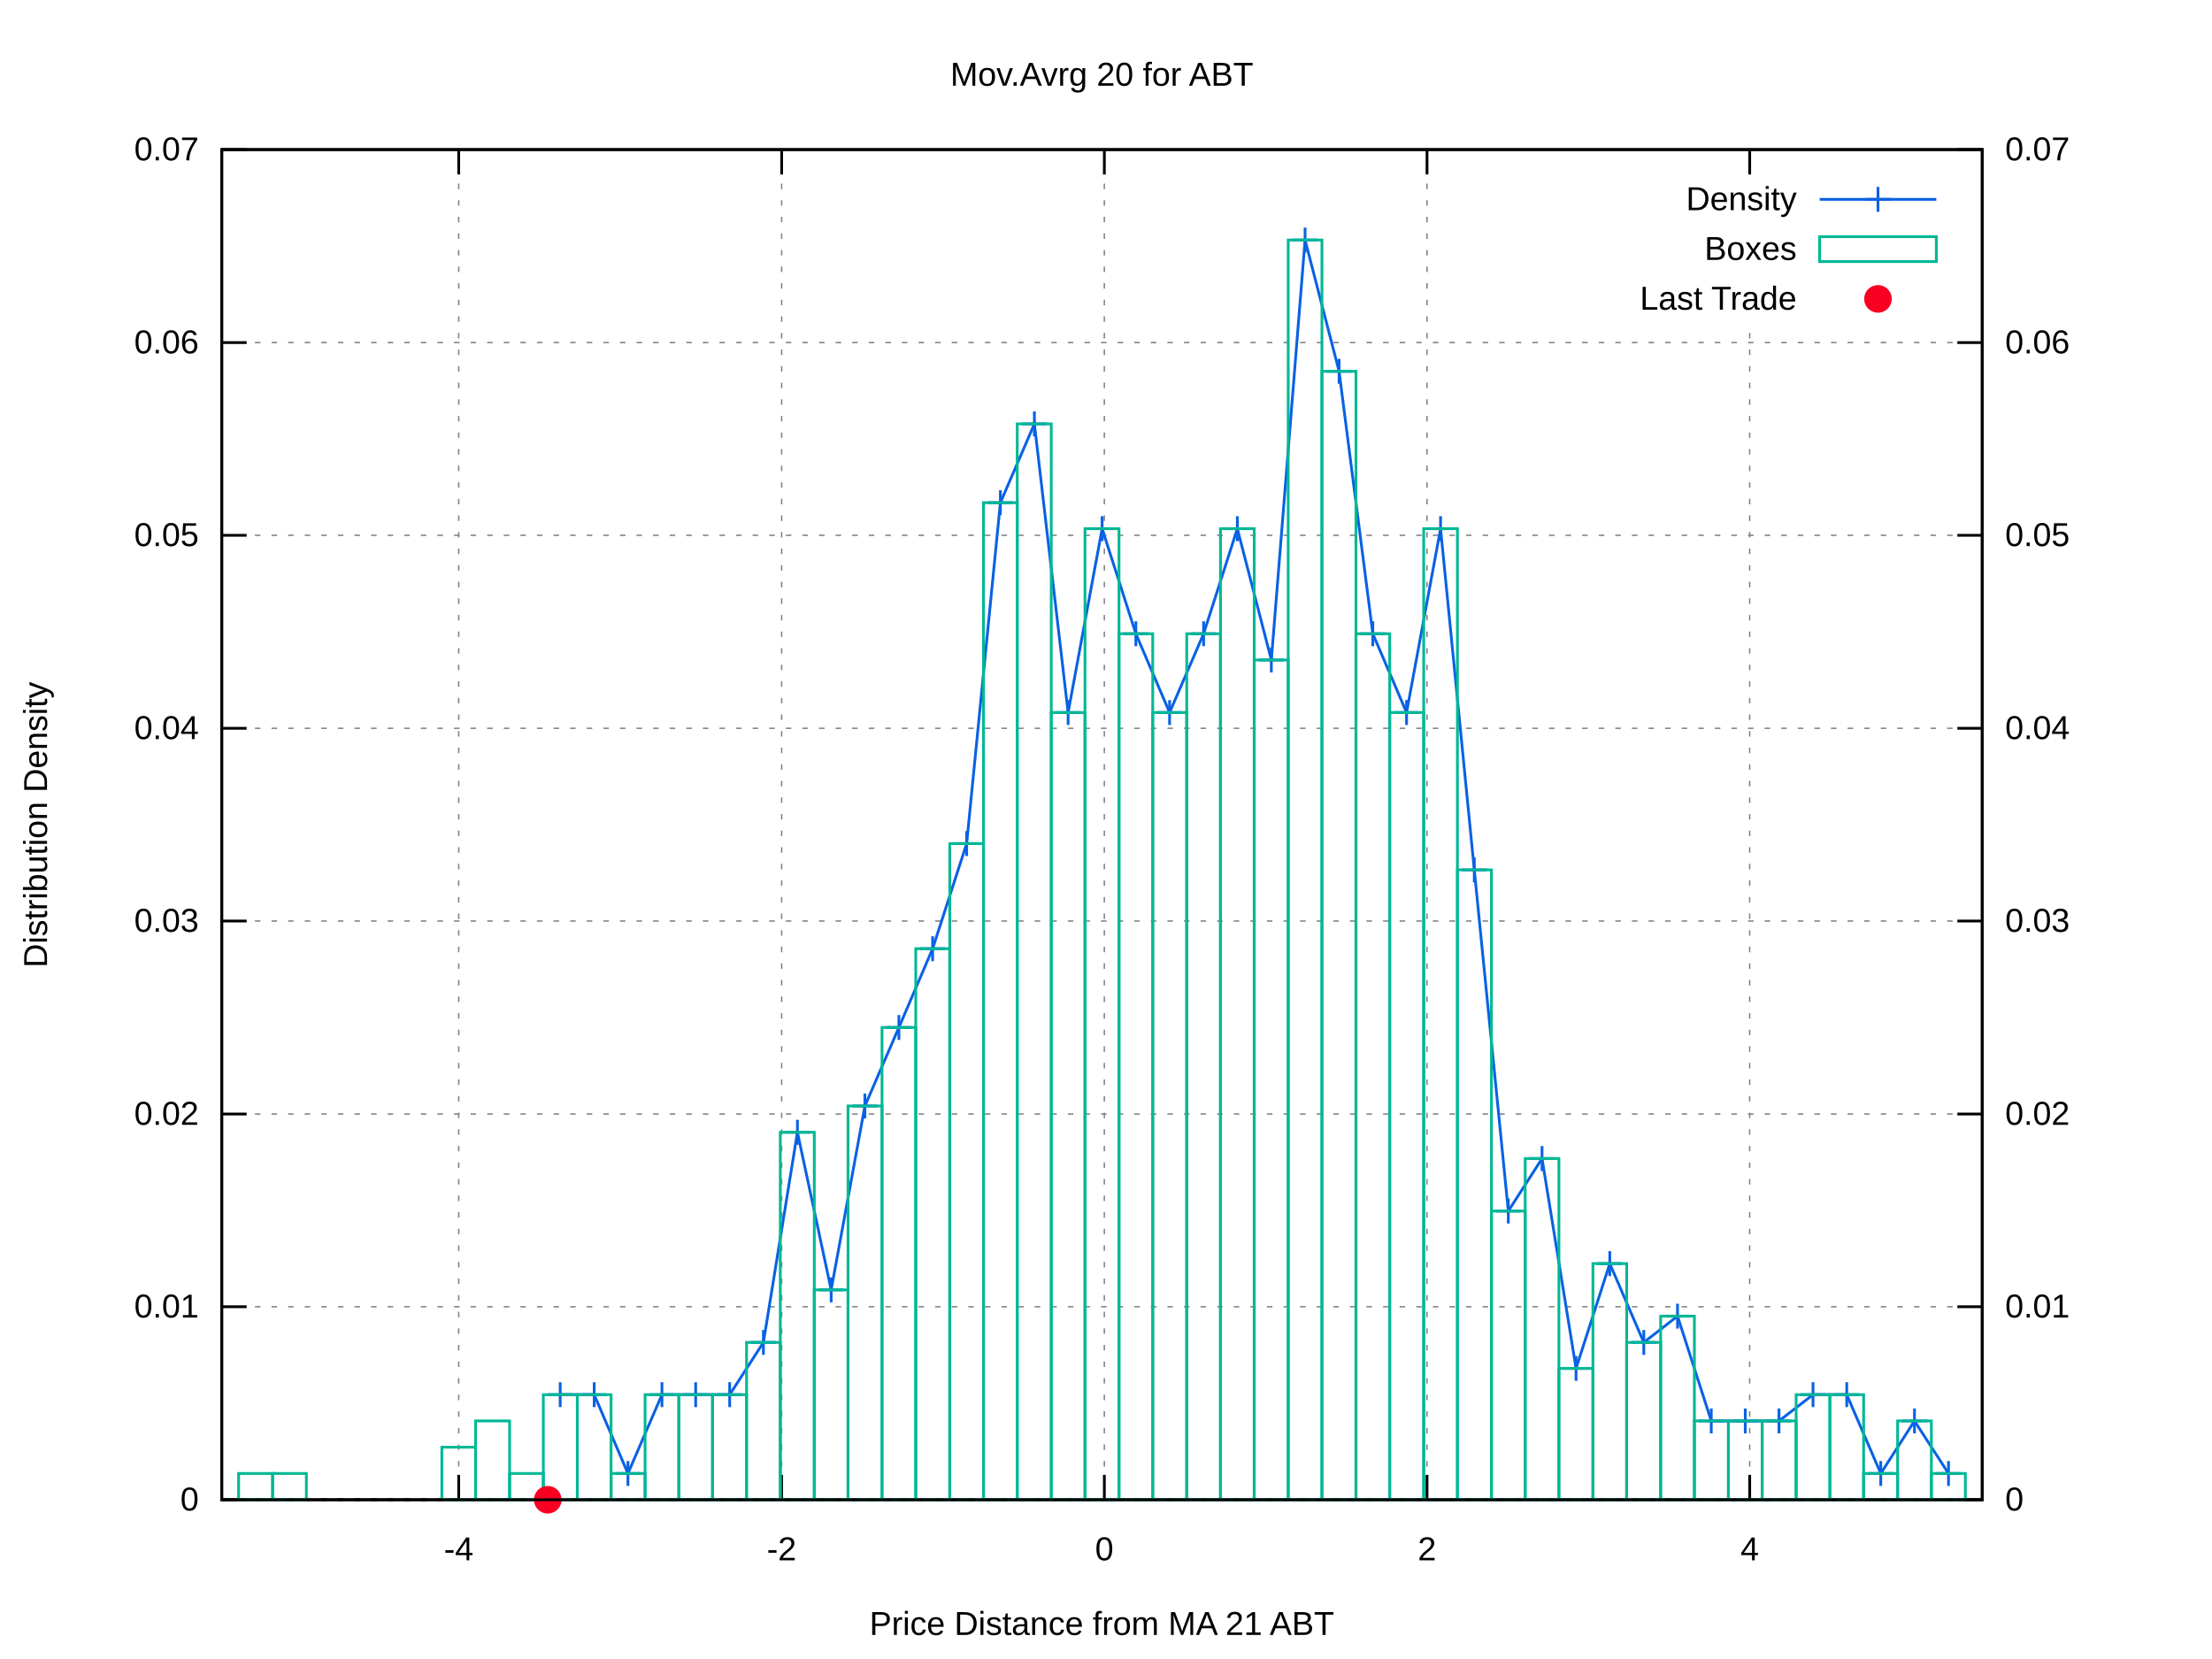
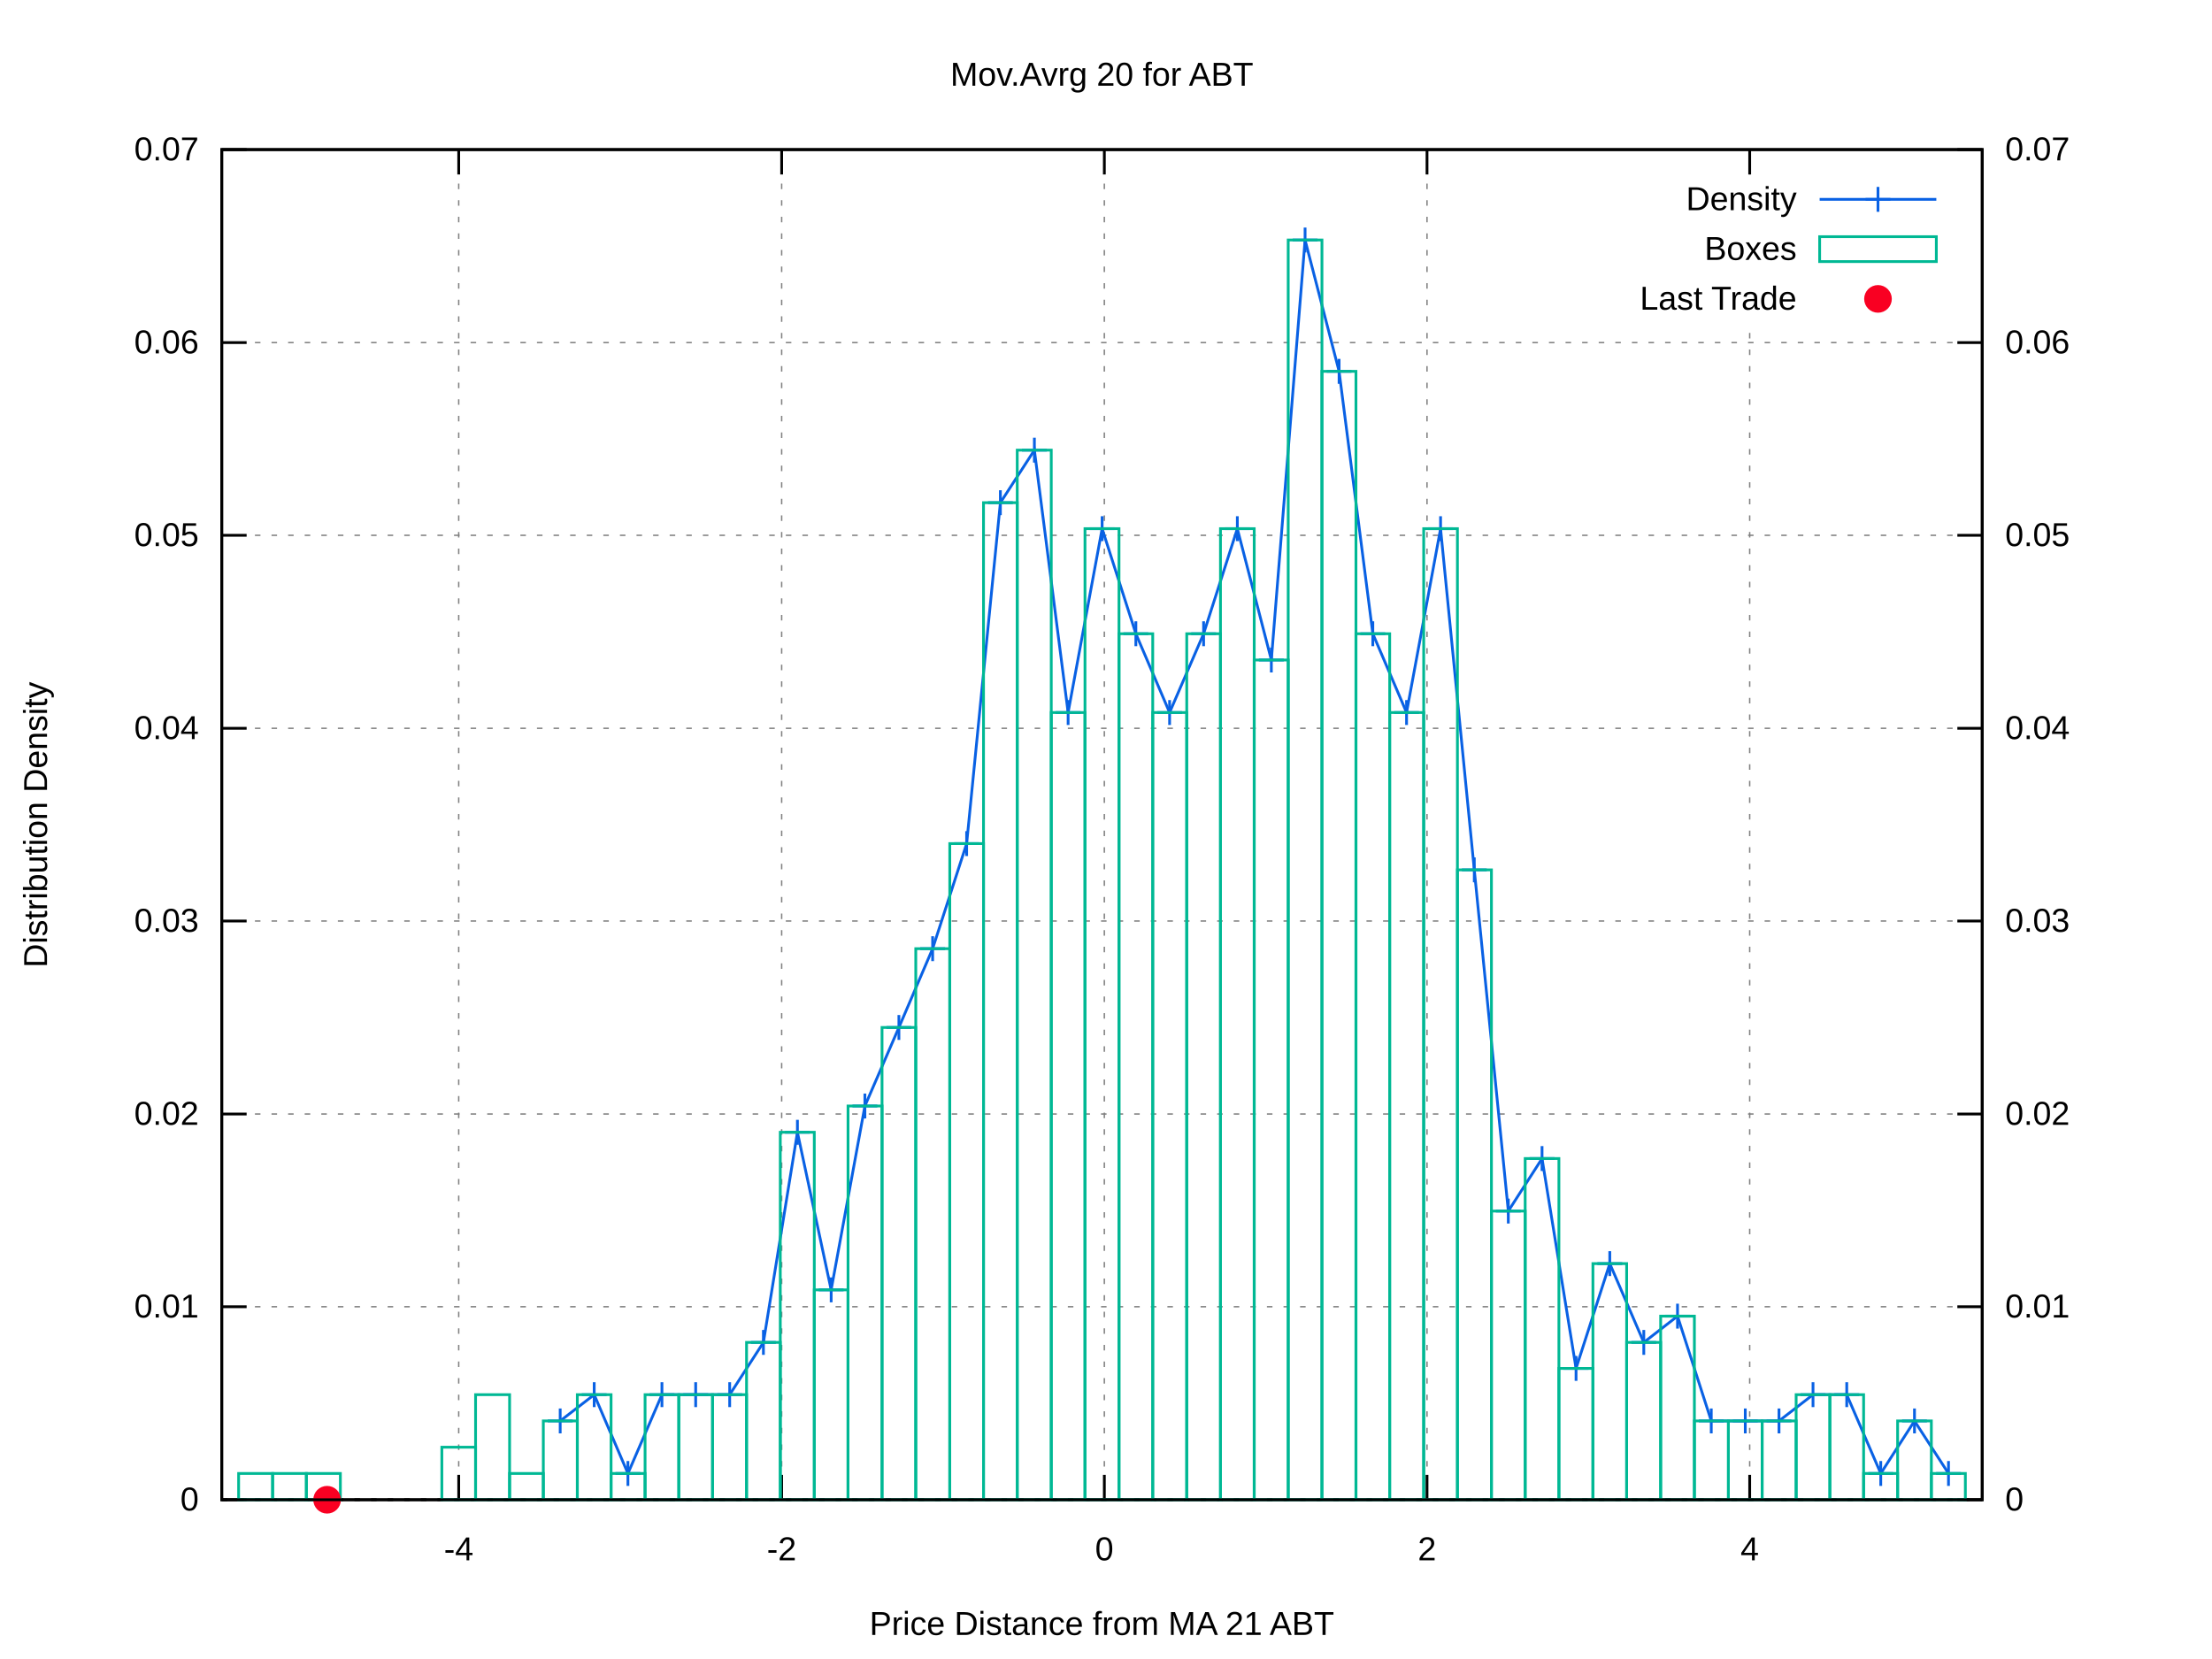
<svg xmlns="http://www.w3.org/2000/svg" xmlns:xlink="http://www.w3.org/1999/xlink" viewBox="0 0 800 600">
  <g id="gnuplot_canvas">
    <rect x="0" y="0" width="800" height="600" fill="#ffffff" />
    <defs>
      <circle id="gpDot" r="0.5" stroke-width="0.5" />
      <path id="gpPt0" stroke-width="0.222" stroke="currentColor" d="M-1,0 h2 M0,-1 v2" />
      <path id="gpPt1" stroke-width="0.222" stroke="currentColor" d="M-1,-1 L1,1 M1,-1 L-1,1" />
      <path id="gpPt2" stroke-width="0.222" stroke="currentColor" d="M-1,0 L1,0 M0,-1 L0,1 M-1,-1 L1,1 M-1,1 L1,-1" />
      <rect id="gpPt3" stroke-width="0.222" stroke="currentColor" x="-1" y="-1" width="2" height="2" />
      <rect id="gpPt4" stroke-width="0.222" stroke="currentColor" fill="currentColor" x="-1" y="-1" width="2" height="2" />
      <circle id="gpPt5" stroke-width="0.222" stroke="currentColor" cx="0" cy="0" r="1" />
      <use xlink:href="#gpPt5" id="gpPt6" fill="currentColor" stroke="none" />
      <path id="gpPt7" stroke-width="0.222" stroke="currentColor" d="M0,-1.33 L-1.33,0.67 L1.33,0.67 z" />
      <use xlink:href="#gpPt7" id="gpPt8" fill="currentColor" stroke="none" />
      <use xlink:href="#gpPt7" id="gpPt9" stroke="currentColor" transform="rotate(180)" />
      <use xlink:href="#gpPt9" id="gpPt10" fill="currentColor" stroke="none" />
      <use xlink:href="#gpPt3" id="gpPt11" stroke="currentColor" transform="rotate(45)" />
      <use xlink:href="#gpPt11" id="gpPt12" fill="currentColor" stroke="none" />
      <path id="gpPt13" stroke-width="0.222" stroke="currentColor" d="M0,1.330 L1.265,0.411 L0.782,-1.067 L-0.782,-1.076 L-1.265,0.411 z" />
      <use xlink:href="#gpPt13" id="gpPt14" fill="currentColor" stroke="none" />
      <filter id="textbox" filterUnits="objectBoundingBox" x="0" y="0" height="1" width="1">
        <feFlood flood-color="#FFFFFF" flood-opacity="1" result="bgnd" />
        <feComposite in="SourceGraphic" in2="bgnd" operator="atop" />
      </filter>
      <filter id="greybox" filterUnits="objectBoundingBox" x="0" y="0" height="1" width="1">
        <feFlood flood-color="lightgrey" flood-opacity="1" result="grey" />
        <feComposite in="SourceGraphic" in2="grey" operator="atop" />
      </filter>
    </defs>
    <g fill="none" color="#FFFFFF" stroke="black" stroke-width="1.00" stroke-linecap="butt" stroke-linejoin="miter">
</g>
    <g fill="none" color="black" stroke="currentColor" stroke-width="1.00" stroke-linecap="butt" stroke-linejoin="miter">
</g>
    <g fill="none" color="black" stroke="black" stroke-width="0.50" stroke-linecap="butt" stroke-linejoin="miter">
</g>
    <g fill="none" color="gray" stroke="currentColor" stroke-width="0.50" stroke-linecap="butt" stroke-linejoin="miter">
      <path stroke="gray" stroke-dasharray="2,4" class="gridline" d="M80.2,542.4 L716.9,542.4  " />
    </g>
    <g fill="none" color="gray" stroke="gray" stroke-width="1.00" stroke-linecap="butt" stroke-linejoin="miter">
</g>
    <g fill="none" color="black" stroke="currentColor" stroke-width="1.00" stroke-linecap="butt" stroke-linejoin="miter">
      <path stroke="black" d="M80.2,542.4 L89.2,542.4  " />
      <g transform="translate(71.9,546.3)" stroke="none" fill="black" font-family="arial" font-size="12.00" text-anchor="end">
        <text>
          <tspan font-family="arial"> 0</tspan>
        </text>
      </g>
    </g>
    <g fill="none" color="black" stroke="currentColor" stroke-width="1.00" stroke-linecap="butt" stroke-linejoin="miter">
</g>
    <g fill="none" color="black" stroke="black" stroke-width="0.50" stroke-linecap="butt" stroke-linejoin="miter">
</g>
    <g fill="none" color="gray" stroke="currentColor" stroke-width="0.50" stroke-linecap="butt" stroke-linejoin="miter">
      <path stroke="gray" stroke-dasharray="2,4" class="gridline" d="M80.2,472.6 L716.9,472.6  " />
    </g>
    <g fill="none" color="gray" stroke="gray" stroke-width="1.00" stroke-linecap="butt" stroke-linejoin="miter">
</g>
    <g fill="none" color="black" stroke="currentColor" stroke-width="1.00" stroke-linecap="butt" stroke-linejoin="miter">
      <path stroke="black" d="M80.2,472.6 L89.2,472.6  " />
      <g transform="translate(71.9,476.5)" stroke="none" fill="black" font-family="arial" font-size="12.00" text-anchor="end">
        <text>
          <tspan font-family="arial"> 0.01</tspan>
        </text>
      </g>
    </g>
    <g fill="none" color="black" stroke="currentColor" stroke-width="1.00" stroke-linecap="butt" stroke-linejoin="miter">
</g>
    <g fill="none" color="black" stroke="black" stroke-width="0.50" stroke-linecap="butt" stroke-linejoin="miter">
</g>
    <g fill="none" color="gray" stroke="currentColor" stroke-width="0.50" stroke-linecap="butt" stroke-linejoin="miter">
      <path stroke="gray" stroke-dasharray="2,4" class="gridline" d="M80.2,402.9 L716.9,402.9  " />
    </g>
    <g fill="none" color="gray" stroke="gray" stroke-width="1.00" stroke-linecap="butt" stroke-linejoin="miter">
</g>
    <g fill="none" color="black" stroke="currentColor" stroke-width="1.00" stroke-linecap="butt" stroke-linejoin="miter">
      <path stroke="black" d="M80.2,402.9 L89.2,402.9  " />
      <g transform="translate(71.9,406.8)" stroke="none" fill="black" font-family="arial" font-size="12.00" text-anchor="end">
        <text>
          <tspan font-family="arial"> 0.02</tspan>
        </text>
      </g>
    </g>
    <g fill="none" color="black" stroke="currentColor" stroke-width="1.00" stroke-linecap="butt" stroke-linejoin="miter">
</g>
    <g fill="none" color="black" stroke="black" stroke-width="0.50" stroke-linecap="butt" stroke-linejoin="miter">
</g>
    <g fill="none" color="gray" stroke="currentColor" stroke-width="0.50" stroke-linecap="butt" stroke-linejoin="miter">
      <path stroke="gray" stroke-dasharray="2,4" class="gridline" d="M80.2,333.1 L716.9,333.1  " />
    </g>
    <g fill="none" color="gray" stroke="gray" stroke-width="1.00" stroke-linecap="butt" stroke-linejoin="miter">
</g>
    <g fill="none" color="black" stroke="currentColor" stroke-width="1.00" stroke-linecap="butt" stroke-linejoin="miter">
      <path stroke="black" d="M80.2,333.1 L89.2,333.1  " />
      <g transform="translate(71.9,337.0)" stroke="none" fill="black" font-family="arial" font-size="12.00" text-anchor="end">
        <text>
          <tspan font-family="arial"> 0.03</tspan>
        </text>
      </g>
    </g>
    <g fill="none" color="black" stroke="currentColor" stroke-width="1.00" stroke-linecap="butt" stroke-linejoin="miter">
</g>
    <g fill="none" color="black" stroke="black" stroke-width="0.50" stroke-linecap="butt" stroke-linejoin="miter">
</g>
    <g fill="none" color="gray" stroke="currentColor" stroke-width="0.50" stroke-linecap="butt" stroke-linejoin="miter">
      <path stroke="gray" stroke-dasharray="2,4" class="gridline" d="M80.2,263.4 L716.9,263.4  " />
    </g>
    <g fill="none" color="gray" stroke="gray" stroke-width="1.00" stroke-linecap="butt" stroke-linejoin="miter">
</g>
    <g fill="none" color="black" stroke="currentColor" stroke-width="1.00" stroke-linecap="butt" stroke-linejoin="miter">
      <path stroke="black" d="M80.2,263.4 L89.2,263.4  " />
      <g transform="translate(71.9,267.3)" stroke="none" fill="black" font-family="arial" font-size="12.00" text-anchor="end">
        <text>
          <tspan font-family="arial"> 0.04</tspan>
        </text>
      </g>
    </g>
    <g fill="none" color="black" stroke="currentColor" stroke-width="1.00" stroke-linecap="butt" stroke-linejoin="miter">
</g>
    <g fill="none" color="black" stroke="black" stroke-width="0.50" stroke-linecap="butt" stroke-linejoin="miter">
</g>
    <g fill="none" color="gray" stroke="currentColor" stroke-width="0.50" stroke-linecap="butt" stroke-linejoin="miter">
      <path stroke="gray" stroke-dasharray="2,4" class="gridline" d="M80.2,193.6 L716.9,193.6  " />
    </g>
    <g fill="none" color="gray" stroke="gray" stroke-width="1.00" stroke-linecap="butt" stroke-linejoin="miter">
</g>
    <g fill="none" color="black" stroke="currentColor" stroke-width="1.00" stroke-linecap="butt" stroke-linejoin="miter">
      <path stroke="black" d="M80.2,193.6 L89.2,193.6  " />
      <g transform="translate(71.9,197.5)" stroke="none" fill="black" font-family="arial" font-size="12.00" text-anchor="end">
        <text>
          <tspan font-family="arial"> 0.05</tspan>
        </text>
      </g>
    </g>
    <g fill="none" color="black" stroke="currentColor" stroke-width="1.00" stroke-linecap="butt" stroke-linejoin="miter">
</g>
    <g fill="none" color="black" stroke="black" stroke-width="0.50" stroke-linecap="butt" stroke-linejoin="miter">
</g>
    <g fill="none" color="gray" stroke="currentColor" stroke-width="0.50" stroke-linecap="butt" stroke-linejoin="miter">
      <path stroke="gray" stroke-dasharray="2,4" class="gridline" d="M80.2,123.9 L716.9,123.9  " />
    </g>
    <g fill="none" color="gray" stroke="gray" stroke-width="1.00" stroke-linecap="butt" stroke-linejoin="miter">
</g>
    <g fill="none" color="black" stroke="currentColor" stroke-width="1.00" stroke-linecap="butt" stroke-linejoin="miter">
      <path stroke="black" d="M80.2,123.9 L89.2,123.9  " />
      <g transform="translate(71.9,127.8)" stroke="none" fill="black" font-family="arial" font-size="12.00" text-anchor="end">
        <text>
          <tspan font-family="arial"> 0.06</tspan>
        </text>
      </g>
    </g>
    <g fill="none" color="black" stroke="currentColor" stroke-width="1.00" stroke-linecap="butt" stroke-linejoin="miter">
</g>
    <g fill="none" color="black" stroke="black" stroke-width="0.50" stroke-linecap="butt" stroke-linejoin="miter">
</g>
    <g fill="none" color="gray" stroke="currentColor" stroke-width="0.50" stroke-linecap="butt" stroke-linejoin="miter">
      <path stroke="gray" stroke-dasharray="2,4" class="gridline" d="M80.2,54.1 L716.9,54.1  " />
    </g>
    <g fill="none" color="gray" stroke="gray" stroke-width="1.00" stroke-linecap="butt" stroke-linejoin="miter">
</g>
    <g fill="none" color="black" stroke="currentColor" stroke-width="1.00" stroke-linecap="butt" stroke-linejoin="miter">
      <path stroke="black" d="M80.2,54.1 L89.2,54.1  " />
      <g transform="translate(71.9,58.0)" stroke="none" fill="black" font-family="arial" font-size="12.00" text-anchor="end">
        <text>
          <tspan font-family="arial"> 0.07</tspan>
        </text>
      </g>
    </g>
    <g fill="none" color="black" stroke="currentColor" stroke-width="1.00" stroke-linecap="butt" stroke-linejoin="miter">
</g>
    <g fill="none" color="black" stroke="black" stroke-width="0.50" stroke-linecap="butt" stroke-linejoin="miter">
</g>
    <g fill="none" color="gray" stroke="currentColor" stroke-width="0.50" stroke-linecap="butt" stroke-linejoin="miter">
      <path stroke="gray" stroke-dasharray="2,4" class="gridline" d="M165.9,542.4 L165.9,54.1  " />
    </g>
    <g fill="none" color="gray" stroke="gray" stroke-width="1.00" stroke-linecap="butt" stroke-linejoin="miter">
</g>
    <g fill="none" color="black" stroke="currentColor" stroke-width="1.00" stroke-linecap="butt" stroke-linejoin="miter">
      <path stroke="black" d="M165.9,542.4 L165.9,533.4 M165.9,54.1 L165.9,63.1  " />
      <g transform="translate(165.9,564.3)" stroke="none" fill="black" font-family="arial" font-size="12.00" text-anchor="middle">
        <text>
          <tspan font-family="arial">-4</tspan>
        </text>
      </g>
    </g>
    <g fill="none" color="black" stroke="currentColor" stroke-width="1.00" stroke-linecap="butt" stroke-linejoin="miter">
</g>
    <g fill="none" color="black" stroke="black" stroke-width="0.50" stroke-linecap="butt" stroke-linejoin="miter">
</g>
    <g fill="none" color="gray" stroke="currentColor" stroke-width="0.50" stroke-linecap="butt" stroke-linejoin="miter">
      <path stroke="gray" stroke-dasharray="2,4" class="gridline" d="M282.7,542.4 L282.7,54.1  " />
    </g>
    <g fill="none" color="gray" stroke="gray" stroke-width="1.00" stroke-linecap="butt" stroke-linejoin="miter">
</g>
    <g fill="none" color="black" stroke="currentColor" stroke-width="1.00" stroke-linecap="butt" stroke-linejoin="miter">
      <path stroke="black" d="M282.7,542.4 L282.7,533.4 M282.7,54.1 L282.7,63.1  " />
      <g transform="translate(282.7,564.3)" stroke="none" fill="black" font-family="arial" font-size="12.00" text-anchor="middle">
        <text>
          <tspan font-family="arial">-2</tspan>
        </text>
      </g>
    </g>
    <g fill="none" color="black" stroke="currentColor" stroke-width="1.00" stroke-linecap="butt" stroke-linejoin="miter">
</g>
    <g fill="none" color="black" stroke="black" stroke-width="0.50" stroke-linecap="butt" stroke-linejoin="miter">
</g>
    <g fill="none" color="gray" stroke="currentColor" stroke-width="0.50" stroke-linecap="butt" stroke-linejoin="miter">
      <path stroke="gray" stroke-dasharray="2,4" class="gridline" d="M399.4,542.4 L399.4,54.1  " />
    </g>
    <g fill="none" color="gray" stroke="gray" stroke-width="1.00" stroke-linecap="butt" stroke-linejoin="miter">
</g>
    <g fill="none" color="black" stroke="currentColor" stroke-width="1.00" stroke-linecap="butt" stroke-linejoin="miter">
      <path stroke="black" d="M399.4,542.4 L399.4,533.4 M399.4,54.1 L399.4,63.1  " />
      <g transform="translate(399.4,564.3)" stroke="none" fill="black" font-family="arial" font-size="12.00" text-anchor="middle">
        <text>
          <tspan font-family="arial"> 0</tspan>
        </text>
      </g>
    </g>
    <g fill="none" color="black" stroke="currentColor" stroke-width="1.00" stroke-linecap="butt" stroke-linejoin="miter">
</g>
    <g fill="none" color="black" stroke="black" stroke-width="0.50" stroke-linecap="butt" stroke-linejoin="miter">
</g>
    <g fill="none" color="gray" stroke="currentColor" stroke-width="0.50" stroke-linecap="butt" stroke-linejoin="miter">
      <path stroke="gray" stroke-dasharray="2,4" class="gridline" d="M516.1,542.4 L516.1,54.1  " />
    </g>
    <g fill="none" color="gray" stroke="gray" stroke-width="1.00" stroke-linecap="butt" stroke-linejoin="miter">
</g>
    <g fill="none" color="black" stroke="currentColor" stroke-width="1.00" stroke-linecap="butt" stroke-linejoin="miter">
      <path stroke="black" d="M516.1,542.4 L516.1,533.4 M516.1,54.1 L516.1,63.1  " />
      <g transform="translate(516.1,564.3)" stroke="none" fill="black" font-family="arial" font-size="12.00" text-anchor="middle">
        <text>
          <tspan font-family="arial"> 2</tspan>
        </text>
      </g>
    </g>
    <g fill="none" color="black" stroke="currentColor" stroke-width="1.00" stroke-linecap="butt" stroke-linejoin="miter">
</g>
    <g fill="none" color="black" stroke="black" stroke-width="0.50" stroke-linecap="butt" stroke-linejoin="miter">
</g>
    <g fill="none" color="gray" stroke="currentColor" stroke-width="0.50" stroke-linecap="butt" stroke-linejoin="miter">
      <path stroke="gray" stroke-dasharray="2,4" class="gridline" d="M632.8,542.4 L632.8,117.1 M632.8,63.1 L632.8,54.1  " />
    </g>
    <g fill="none" color="gray" stroke="gray" stroke-width="1.00" stroke-linecap="butt" stroke-linejoin="miter">
</g>
    <g fill="none" color="black" stroke="currentColor" stroke-width="1.00" stroke-linecap="butt" stroke-linejoin="miter">
      <path stroke="black" d="M632.8,542.4 L632.8,533.4 M632.8,54.1 L632.8,63.1  " />
      <g transform="translate(632.8,564.3)" stroke="none" fill="black" font-family="arial" font-size="12.00" text-anchor="middle">
        <text>
          <tspan font-family="arial"> 4</tspan>
        </text>
      </g>
    </g>
    <g fill="none" color="black" stroke="currentColor" stroke-width="1.00" stroke-linecap="butt" stroke-linejoin="miter">
      <path stroke="black" d="M716.9,542.4 L707.9,542.4  " />
      <g transform="translate(725.2,546.3)" stroke="none" fill="black" font-family="arial" font-size="12.00" text-anchor="start">
        <text>
          <tspan font-family="arial"> 0</tspan>
        </text>
      </g>
    </g>
    <g fill="none" color="black" stroke="currentColor" stroke-width="1.00" stroke-linecap="butt" stroke-linejoin="miter">
      <path stroke="black" d="M716.9,472.6 L707.9,472.6  " />
      <g transform="translate(725.2,476.5)" stroke="none" fill="black" font-family="arial" font-size="12.00" text-anchor="start">
        <text>
          <tspan font-family="arial"> 0.01</tspan>
        </text>
      </g>
    </g>
    <g fill="none" color="black" stroke="currentColor" stroke-width="1.00" stroke-linecap="butt" stroke-linejoin="miter">
      <path stroke="black" d="M716.9,402.9 L707.9,402.9  " />
      <g transform="translate(725.2,406.8)" stroke="none" fill="black" font-family="arial" font-size="12.00" text-anchor="start">
        <text>
          <tspan font-family="arial"> 0.02</tspan>
        </text>
      </g>
    </g>
    <g fill="none" color="black" stroke="currentColor" stroke-width="1.00" stroke-linecap="butt" stroke-linejoin="miter">
      <path stroke="black" d="M716.9,333.1 L707.9,333.1  " />
      <g transform="translate(725.2,337.0)" stroke="none" fill="black" font-family="arial" font-size="12.00" text-anchor="start">
        <text>
          <tspan font-family="arial"> 0.03</tspan>
        </text>
      </g>
    </g>
    <g fill="none" color="black" stroke="currentColor" stroke-width="1.00" stroke-linecap="butt" stroke-linejoin="miter">
      <path stroke="black" d="M716.9,263.4 L707.9,263.4  " />
      <g transform="translate(725.2,267.3)" stroke="none" fill="black" font-family="arial" font-size="12.00" text-anchor="start">
        <text>
          <tspan font-family="arial"> 0.04</tspan>
        </text>
      </g>
    </g>
    <g fill="none" color="black" stroke="currentColor" stroke-width="1.00" stroke-linecap="butt" stroke-linejoin="miter">
      <path stroke="black" d="M716.9,193.6 L707.9,193.6  " />
      <g transform="translate(725.2,197.5)" stroke="none" fill="black" font-family="arial" font-size="12.00" text-anchor="start">
        <text>
          <tspan font-family="arial"> 0.05</tspan>
        </text>
      </g>
    </g>
    <g fill="none" color="black" stroke="currentColor" stroke-width="1.00" stroke-linecap="butt" stroke-linejoin="miter">
      <path stroke="black" d="M716.9,123.9 L707.9,123.9  " />
      <g transform="translate(725.2,127.8)" stroke="none" fill="black" font-family="arial" font-size="12.00" text-anchor="start">
        <text>
          <tspan font-family="arial"> 0.06</tspan>
        </text>
      </g>
    </g>
    <g fill="none" color="black" stroke="currentColor" stroke-width="1.00" stroke-linecap="butt" stroke-linejoin="miter">
      <path stroke="black" d="M716.9,54.1 L707.9,54.1  " />
      <g transform="translate(725.2,58.0)" stroke="none" fill="black" font-family="arial" font-size="12.00" text-anchor="start">
        <text>
          <tspan font-family="arial"> 0.07</tspan>
        </text>
      </g>
    </g>
    <g fill="none" color="black" stroke="currentColor" stroke-width="1.00" stroke-linecap="butt" stroke-linejoin="miter">
</g>
    <g fill="none" color="gray" stroke="currentColor" stroke-width="1.00" stroke-linecap="butt" stroke-linejoin="miter">
      <path stroke="black" stroke-dasharray="2,4" d="M80.2,542.4 L716.9,542.4  " />
    </g>
    <g fill="none" color="black" stroke="currentColor" stroke-width="1.00" stroke-linecap="butt" stroke-linejoin="miter">
      <path stroke="black" d="M80.2,54.1 L80.2,542.4 L716.9,542.4 L716.9,54.1 L80.2,54.1 Z  " />
    </g>
    <g fill="none" color="black" stroke="currentColor" stroke-width="1.00" stroke-linecap="butt" stroke-linejoin="miter">
      <g transform="translate(17.0,298.3) rotate(270)" stroke="none" fill="black" font-family="arial" font-size="12.00" text-anchor="middle">
        <text>
          <tspan font-family="arial">Distribution Density</tspan>
        </text>
      </g>
    </g>
    <g fill="none" color="black" stroke="currentColor" stroke-width="1.00" stroke-linecap="butt" stroke-linejoin="miter">
      <g transform="translate(398.5,591.3)" stroke="none" fill="black" font-family="arial" font-size="12.00" text-anchor="middle">
        <text>
          <tspan font-family="arial">Price Distance from MA 21 ABT</tspan>
        </text>
      </g>
    </g>
    <g fill="none" color="black" stroke="currentColor" stroke-width="1.00" stroke-linecap="butt" stroke-linejoin="miter">
      <g transform="translate(398.5,31.0)" stroke="none" fill="black" font-family="arial" font-size="12.00" text-anchor="middle">
        <text>
          <tspan font-family="arial">Mov.Avrg 20 for ABT </tspan>
        </text>
      </g>
    </g>
    <g id="gnuplot_plot_1">
      <g fill="none" color="black" stroke="currentColor" stroke-width="1.00" stroke-linecap="butt" stroke-linejoin="miter">
        <g transform="translate(649.8,76.0)" stroke="none" fill="black" font-family="arial" font-size="12.00" text-anchor="end">
          <text>
            <tspan font-family="arial">Density</tspan>
          </text>
        </g>
      </g>
      <g fill="none" color="black" stroke="currentColor" stroke-width="1.00" stroke-linecap="butt" stroke-linejoin="miter">
-         <path stroke="rgb(  9,  97, 228)" d="M658.1,72.1 L700.3,72.1 M202.6,504.4 L214.9,504.4 L227.1,532.9 L239.4,504.4 L251.6,504.4 L263.9,504.4   L276.1,485.5 L288.4,409.5 L300.6,466.5 L312.8,400.0 L325.1,371.6 L337.3,343.1 L349.6,305.1 L361.8,181.8   L374.1,153.3 L386.3,257.7 L398.6,191.2 L410.8,229.2 L423.0,257.7 L435.3,229.2 L447.5,191.2 L459.8,238.7   L472.0,86.8 L484.3,134.3 L496.5,229.2 L508.7,257.7 L521.0,191.2 L533.2,314.6 L545.5,438.0 L557.7,419.0   L570.0,494.9 L582.2,457.0 L594.5,485.5 L606.7,476.0 L618.9,513.9 L631.2,513.9 L643.4,513.9 L655.7,504.4   L667.9,504.4 L680.2,532.9 L692.4,513.9 L704.7,532.9  " />
-         <use xlink:href="#gpPt0" transform="translate(202.6,504.4) scale(4.50)" color="rgb(  9,  97, 228)" />
+         <path stroke="rgb(  9,  97, 228)" d="M658.1,72.1 L700.3,72.1 M202.6,513.9 L214.9,504.4 L227.1,532.9 L239.4,504.4 L251.6,504.4 L263.9,504.4   L276.1,485.5 L288.4,409.5 L300.6,466.5 L312.8,400.0 L325.1,371.6 L337.3,343.1 L349.6,305.1 L361.8,181.8   L374.1,162.8 L386.3,257.7 L398.6,191.2 L410.8,229.2 L423.0,257.7 L435.3,229.2 L447.5,191.2 L459.8,238.7   L472.0,86.8 L484.3,134.3 L496.5,229.2 L508.7,257.7 L521.0,191.2 L533.2,314.6 L545.5,438.0 L557.7,419.0   L570.0,494.9 L582.2,457.0 L594.5,485.5 L606.7,476.0 L618.9,513.9 L631.2,513.9 L643.4,513.9 L655.7,504.4   L667.9,504.4 L680.2,532.9 L692.4,513.9 L704.7,532.9  " />
+         <use xlink:href="#gpPt0" transform="translate(202.6,513.9) scale(4.50)" color="rgb(  9,  97, 228)" />
        <use xlink:href="#gpPt0" transform="translate(214.9,504.4) scale(4.50)" color="rgb(  9,  97, 228)" />
        <use xlink:href="#gpPt0" transform="translate(227.1,532.9) scale(4.50)" color="rgb(  9,  97, 228)" />
        <use xlink:href="#gpPt0" transform="translate(239.4,504.4) scale(4.50)" color="rgb(  9,  97, 228)" />
        <use xlink:href="#gpPt0" transform="translate(251.6,504.4) scale(4.50)" color="rgb(  9,  97, 228)" />
        <use xlink:href="#gpPt0" transform="translate(263.9,504.4) scale(4.50)" color="rgb(  9,  97, 228)" />
        <use xlink:href="#gpPt0" transform="translate(276.1,485.5) scale(4.50)" color="rgb(  9,  97, 228)" />
        <use xlink:href="#gpPt0" transform="translate(288.4,409.5) scale(4.50)" color="rgb(  9,  97, 228)" />
        <use xlink:href="#gpPt0" transform="translate(300.6,466.5) scale(4.50)" color="rgb(  9,  97, 228)" />
        <use xlink:href="#gpPt0" transform="translate(312.8,400.0) scale(4.50)" color="rgb(  9,  97, 228)" />
        <use xlink:href="#gpPt0" transform="translate(325.1,371.6) scale(4.50)" color="rgb(  9,  97, 228)" />
        <use xlink:href="#gpPt0" transform="translate(337.3,343.1) scale(4.50)" color="rgb(  9,  97, 228)" />
        <use xlink:href="#gpPt0" transform="translate(349.6,305.1) scale(4.50)" color="rgb(  9,  97, 228)" />
        <use xlink:href="#gpPt0" transform="translate(361.8,181.8) scale(4.50)" color="rgb(  9,  97, 228)" />
-         <use xlink:href="#gpPt0" transform="translate(374.1,153.3) scale(4.50)" color="rgb(  9,  97, 228)" />
+         <use xlink:href="#gpPt0" transform="translate(374.1,162.8) scale(4.50)" color="rgb(  9,  97, 228)" />
        <use xlink:href="#gpPt0" transform="translate(386.3,257.7) scale(4.50)" color="rgb(  9,  97, 228)" />
        <use xlink:href="#gpPt0" transform="translate(398.6,191.2) scale(4.50)" color="rgb(  9,  97, 228)" />
        <use xlink:href="#gpPt0" transform="translate(410.8,229.2) scale(4.50)" color="rgb(  9,  97, 228)" />
        <use xlink:href="#gpPt0" transform="translate(423.0,257.7) scale(4.50)" color="rgb(  9,  97, 228)" />
        <use xlink:href="#gpPt0" transform="translate(435.3,229.2) scale(4.50)" color="rgb(  9,  97, 228)" />
        <use xlink:href="#gpPt0" transform="translate(447.5,191.2) scale(4.50)" color="rgb(  9,  97, 228)" />
        <use xlink:href="#gpPt0" transform="translate(459.8,238.7) scale(4.50)" color="rgb(  9,  97, 228)" />
        <use xlink:href="#gpPt0" transform="translate(472.0,86.8) scale(4.50)" color="rgb(  9,  97, 228)" />
        <use xlink:href="#gpPt0" transform="translate(484.3,134.3) scale(4.50)" color="rgb(  9,  97, 228)" />
        <use xlink:href="#gpPt0" transform="translate(496.5,229.2) scale(4.50)" color="rgb(  9,  97, 228)" />
        <use xlink:href="#gpPt0" transform="translate(508.7,257.7) scale(4.50)" color="rgb(  9,  97, 228)" />
        <use xlink:href="#gpPt0" transform="translate(521.0,191.2) scale(4.50)" color="rgb(  9,  97, 228)" />
        <use xlink:href="#gpPt0" transform="translate(533.2,314.6) scale(4.50)" color="rgb(  9,  97, 228)" />
        <use xlink:href="#gpPt0" transform="translate(545.5,438.0) scale(4.50)" color="rgb(  9,  97, 228)" />
        <use xlink:href="#gpPt0" transform="translate(557.7,419.0) scale(4.50)" color="rgb(  9,  97, 228)" />
        <use xlink:href="#gpPt0" transform="translate(570.0,494.9) scale(4.50)" color="rgb(  9,  97, 228)" />
        <use xlink:href="#gpPt0" transform="translate(582.2,457.0) scale(4.50)" color="rgb(  9,  97, 228)" />
        <use xlink:href="#gpPt0" transform="translate(594.5,485.5) scale(4.50)" color="rgb(  9,  97, 228)" />
        <use xlink:href="#gpPt0" transform="translate(606.7,476.0) scale(4.50)" color="rgb(  9,  97, 228)" />
        <use xlink:href="#gpPt0" transform="translate(618.9,513.9) scale(4.50)" color="rgb(  9,  97, 228)" />
        <use xlink:href="#gpPt0" transform="translate(631.2,513.9) scale(4.50)" color="rgb(  9,  97, 228)" />
        <use xlink:href="#gpPt0" transform="translate(643.4,513.9) scale(4.50)" color="rgb(  9,  97, 228)" />
        <use xlink:href="#gpPt0" transform="translate(655.7,504.4) scale(4.50)" color="rgb(  9,  97, 228)" />
        <use xlink:href="#gpPt0" transform="translate(667.9,504.4) scale(4.50)" color="rgb(  9,  97, 228)" />
        <use xlink:href="#gpPt0" transform="translate(680.2,532.9) scale(4.50)" color="rgb(  9,  97, 228)" />
        <use xlink:href="#gpPt0" transform="translate(692.4,513.9) scale(4.50)" color="rgb(  9,  97, 228)" />
        <use xlink:href="#gpPt0" transform="translate(704.7,532.9) scale(4.50)" color="rgb(  9,  97, 228)" />
        <use xlink:href="#gpPt0" transform="translate(679.2,72.1) scale(4.50)" color="rgb(  9,  97, 228)" />
      </g>
    </g>
    <g id="gnuplot_plot_2">
      <g fill="none" color="black" stroke="currentColor" stroke-width="1.00" stroke-linecap="butt" stroke-linejoin="miter">
        <g transform="translate(649.8,94.0)" stroke="none" fill="black" font-family="arial" font-size="12.00" text-anchor="end">
          <text>
            <tspan font-family="arial">Boxes</tspan>
          </text>
        </g>
      </g>
      <g fill="none" color="black" stroke="currentColor" stroke-width="1.00" stroke-linecap="butt" stroke-linejoin="miter">
        <path stroke="rgb(  0, 184, 148)" d="M658.1,94.6 L700.3,94.6 L700.3,85.6 L658.1,85.6 L658.1,94.6 Z  " />
        <path stroke="rgb(  0, 184, 148)" d="M86.3,542.4 L86.3,532.9 L98.6,532.9 L98.6,542.4 L86.3,542.4 Z  " />
        <path stroke="rgb(  0, 184, 148)" d="M98.6,542.4 L98.6,532.9 L110.8,532.9 L110.8,542.4 L98.6,542.4 Z  " />
+         <path stroke="rgb(  0, 184, 148)" d="M110.8,542.4 L110.8,532.9 L123.1,532.9 L123.1,542.4 L110.8,542.4 Z  " />
        <path stroke="rgb(  0, 184, 148)" d="M159.8,542.4 L159.8,523.4 L172.0,523.4 L172.0,542.4 L159.8,542.4 Z  " />
-         <path stroke="rgb(  0, 184, 148)" d="M172.0,542.4 L172.0,513.9 L184.3,513.9 L184.3,542.4 L172.0,542.4 Z  " />
+         <path stroke="rgb(  0, 184, 148)" d="M172.0,542.4 L172.0,504.4 L184.3,504.4 L184.3,542.4 L172.0,542.4 Z  " />
        <path stroke="rgb(  0, 184, 148)" d="M184.3,542.4 L184.3,532.9 L196.5,532.9 L196.5,542.4 L184.3,542.4 Z  " />
-         <path stroke="rgb(  0, 184, 148)" d="M196.5,542.4 L196.5,504.4 L208.8,504.4 L208.8,542.4 L196.5,542.4 Z  " />
+         <path stroke="rgb(  0, 184, 148)" d="M196.5,542.4 L196.5,513.9 L208.8,513.9 L208.8,542.4 L196.5,542.4 Z  " />
        <path stroke="rgb(  0, 184, 148)" d="M208.8,542.4 L208.8,504.4 L221.0,504.4 L221.0,542.4 L208.8,542.4 Z  " />
        <path stroke="rgb(  0, 184, 148)" d="M221.0,542.4 L221.0,532.9 L233.3,532.9 L233.3,542.4 L221.0,542.4 Z  " />
        <path stroke="rgb(  0, 184, 148)" d="M233.3,542.4 L233.3,504.4 L245.5,504.4 L245.5,542.4 L233.3,542.4 Z  " />
        <path stroke="rgb(  0, 184, 148)" d="M245.5,542.4 L245.5,504.4 L257.7,504.4 L257.7,542.4 L245.5,542.4 Z  " />
        <path stroke="rgb(  0, 184, 148)" d="M257.7,542.4 L257.7,504.4 L270.0,504.4 L270.0,542.4 L257.7,542.4 Z  " />
        <path stroke="rgb(  0, 184, 148)" d="M270.0,542.4 L270.0,485.5 L282.2,485.5 L282.2,542.4 L270.0,542.4 Z  " />
        <path stroke="rgb(  0, 184, 148)" d="M282.2,542.4 L282.2,409.5 L294.5,409.5 L294.5,542.4 L282.2,542.4 Z  " />
        <path stroke="rgb(  0, 184, 148)" d="M294.5,542.4 L294.5,466.5 L306.7,466.5 L306.7,542.4 L294.5,542.4 Z  " />
        <path stroke="rgb(  0, 184, 148)" d="M306.7,542.4 L306.7,400.0 L319.0,400.0 L319.0,542.4 L306.7,542.4 Z  " />
        <path stroke="rgb(  0, 184, 148)" d="M319.0,542.4 L319.0,371.6 L331.2,371.6 L331.2,542.4 L319.0,542.4 Z  " />
        <path stroke="rgb(  0, 184, 148)" d="M331.2,542.4 L331.2,343.1 L343.5,343.1 L343.5,542.4 L331.2,542.4 Z  " />
        <path stroke="rgb(  0, 184, 148)" d="M343.5,542.4 L343.5,305.1 L355.7,305.1 L355.7,542.4 L343.5,542.4 Z  " />
        <path stroke="rgb(  0, 184, 148)" d="M355.7,542.4 L355.7,181.8 L367.9,181.8 L367.9,542.4 L355.7,542.4 Z  " />
-         <path stroke="rgb(  0, 184, 148)" d="M367.9,542.4 L367.9,153.3 L380.2,153.3 L380.2,542.4 L367.9,542.4 Z  " />
+         <path stroke="rgb(  0, 184, 148)" d="M367.9,542.4 L367.9,162.8 L380.2,162.8 L380.2,542.4 L367.9,542.4 Z  " />
        <path stroke="rgb(  0, 184, 148)" d="M380.2,542.4 L380.2,257.7 L392.4,257.7 L392.4,542.4 L380.2,542.4 Z  " />
        <path stroke="rgb(  0, 184, 148)" d="M392.4,542.4 L392.4,191.2 L404.7,191.2 L404.7,542.4 L392.4,542.4 Z  " />
        <path stroke="rgb(  0, 184, 148)" d="M404.7,542.4 L404.7,229.2 L416.9,229.2 L416.9,542.4 L404.7,542.4 Z  " />
        <path stroke="rgb(  0, 184, 148)" d="M416.9,542.4 L416.9,257.7 L429.2,257.7 L429.2,542.4 L416.9,542.4 Z  " />
        <path stroke="rgb(  0, 184, 148)" d="M429.2,542.4 L429.2,229.2 L441.4,229.2 L441.4,542.4 L429.2,542.4 Z  " />
        <path stroke="rgb(  0, 184, 148)" d="M441.4,542.4 L441.4,191.2 L453.6,191.2 L453.6,542.4 L441.4,542.4 Z  " />
        <path stroke="rgb(  0, 184, 148)" d="M453.6,542.4 L453.6,238.7 L465.9,238.7 L465.9,542.4 L453.6,542.4 Z  " />
        <path stroke="rgb(  0, 184, 148)" d="M465.9,542.4 L465.9,86.8 L478.1,86.8 L478.1,542.4 L465.9,542.4 Z  " />
        <path stroke="rgb(  0, 184, 148)" d="M478.1,542.4 L478.1,134.3 L490.4,134.3 L490.4,542.4 L478.1,542.4 Z  " />
        <path stroke="rgb(  0, 184, 148)" d="M490.4,542.4 L490.4,229.2 L502.6,229.2 L502.6,542.4 L490.4,542.4 Z  " />
        <path stroke="rgb(  0, 184, 148)" d="M502.6,542.4 L502.6,257.7 L514.9,257.7 L514.9,542.4 L502.6,542.4 Z  " />
        <path stroke="rgb(  0, 184, 148)" d="M514.9,542.4 L514.9,191.2 L527.1,191.2 L527.1,542.4 L514.9,542.4 Z  " />
        <path stroke="rgb(  0, 184, 148)" d="M527.1,542.4 L527.1,314.6 L539.4,314.6 L539.4,542.4 L527.1,542.4 Z  " />
        <path stroke="rgb(  0, 184, 148)" d="M539.4,542.4 L539.4,438.0 L551.6,438.0 L551.6,542.4 L539.4,542.4 Z  " />
        <path stroke="rgb(  0, 184, 148)" d="M551.6,542.4 L551.6,419.0 L563.8,419.0 L563.8,542.4 L551.6,542.4 Z  " />
        <path stroke="rgb(  0, 184, 148)" d="M563.8,542.4 L563.8,494.9 L576.1,494.9 L576.1,542.4 L563.8,542.4 Z  " />
        <path stroke="rgb(  0, 184, 148)" d="M576.1,542.4 L576.1,457.0 L588.3,457.0 L588.3,542.4 L576.1,542.4 Z  " />
        <path stroke="rgb(  0, 184, 148)" d="M588.3,542.4 L588.3,485.5 L600.6,485.5 L600.6,542.4 L588.3,542.4 Z  " />
        <path stroke="rgb(  0, 184, 148)" d="M600.6,542.4 L600.6,476.0 L612.8,476.0 L612.8,542.4 L600.6,542.4 Z  " />
        <path stroke="rgb(  0, 184, 148)" d="M612.8,542.4 L612.8,513.9 L625.1,513.9 L625.1,542.4 L612.8,542.4 Z  " />
        <path stroke="rgb(  0, 184, 148)" d="M625.1,542.4 L625.1,513.9 L637.3,513.9 L637.3,542.4 L625.1,542.4 Z  " />
        <path stroke="rgb(  0, 184, 148)" d="M637.3,542.4 L637.3,513.9 L649.6,513.9 L649.6,542.4 L637.3,542.4 Z  " />
        <path stroke="rgb(  0, 184, 148)" d="M649.6,542.4 L649.6,504.4 L661.8,504.4 L661.8,542.4 L649.6,542.4 Z  " />
        <path stroke="rgb(  0, 184, 148)" d="M661.8,542.4 L661.8,504.4 L674.0,504.4 L674.0,542.4 L661.8,542.4 Z  " />
        <path stroke="rgb(  0, 184, 148)" d="M674.0,542.4 L674.0,532.9 L686.3,532.9 L686.3,542.4 L674.0,542.4 Z  " />
        <path stroke="rgb(  0, 184, 148)" d="M686.3,542.4 L686.3,513.9 L698.5,513.9 L698.5,542.4 L686.3,542.4 Z  " />
        <path stroke="rgb(  0, 184, 148)" d="M698.5,542.4 L698.5,532.9 L710.8,532.9 L710.8,542.4 L698.5,542.4 Z  " />
      </g>
    </g>
    <g id="gnuplot_plot_3">
      <g fill="none" color="black" stroke="currentColor" stroke-width="1.00" stroke-linecap="butt" stroke-linejoin="miter">
        <g transform="translate(649.8,112.0)" stroke="none" fill="black" font-family="arial" font-size="12.00" text-anchor="end">
          <text>
            <tspan font-family="arial">Last Trade</tspan>
          </text>
        </g>
      </g>
      <g fill="none" color="black" stroke="currentColor" stroke-width="1.00" stroke-linecap="butt" stroke-linejoin="miter">
-         <use xlink:href="#gpPt6" transform="translate(198.1,542.4) scale(4.50)" color="rgb(249,   0,  34)" />
+         <use xlink:href="#gpPt6" transform="translate(118.3,542.4) scale(4.50)" color="rgb(249,   0,  34)" />
        <use xlink:href="#gpPt6" transform="translate(679.2,108.1) scale(4.50)" color="rgb(249,   0,  34)" />
      </g>
    </g>
    <g fill="none" color="#FFFFFF" stroke="rgb(249,   0,  34)" stroke-width="2.00" stroke-linecap="butt" stroke-linejoin="miter">
</g>
    <g fill="none" color="black" stroke="currentColor" stroke-width="2.00" stroke-linecap="butt" stroke-linejoin="miter">
</g>
    <g fill="none" color="black" stroke="black" stroke-width="1.00" stroke-linecap="butt" stroke-linejoin="miter">
</g>
    <g fill="none" color="black" stroke="currentColor" stroke-width="1.00" stroke-linecap="butt" stroke-linejoin="miter">
      <path stroke="black" d="M80.2,54.1 L80.2,542.4 L716.9,542.4 L716.9,54.1 L80.2,54.1 Z  " />
    </g>
    <g fill="none" color="black" stroke="currentColor" stroke-width="1.00" stroke-linecap="butt" stroke-linejoin="miter">
</g>
  </g>
</svg>
